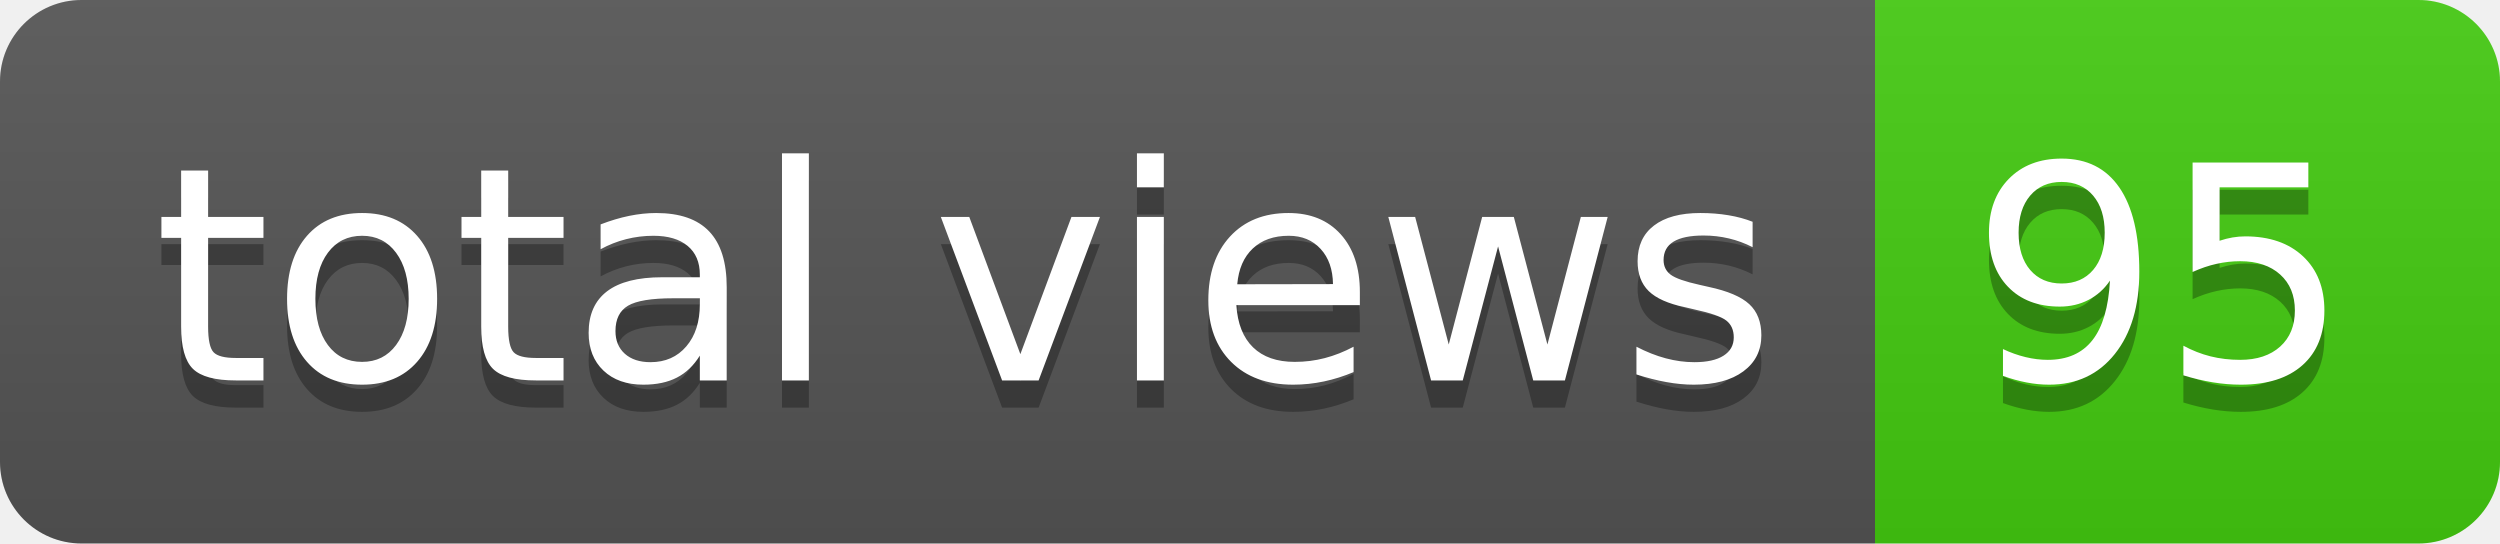
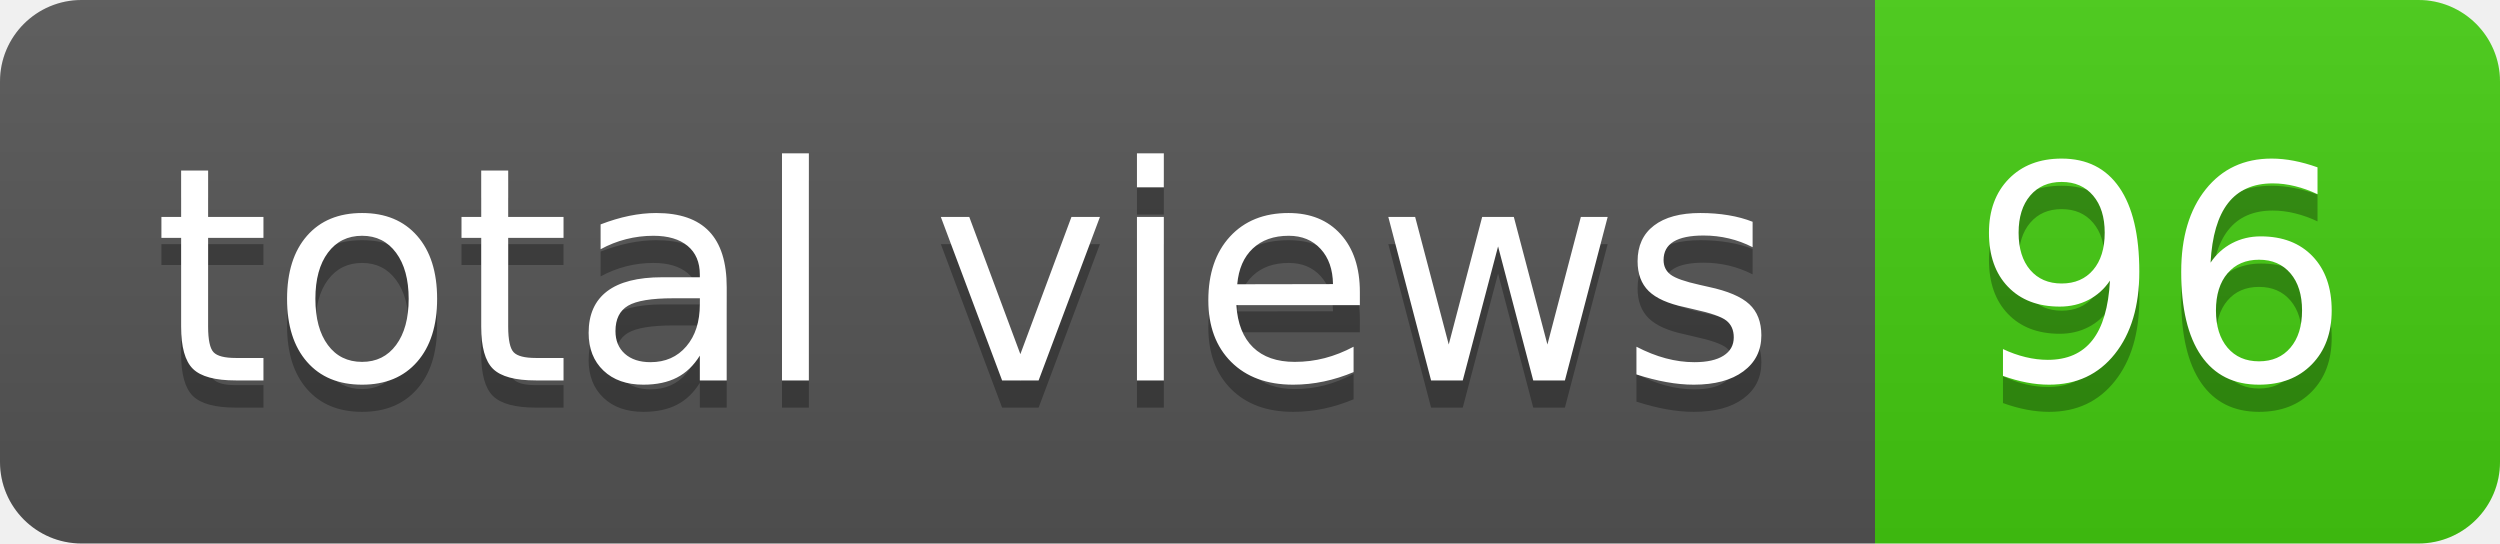
- <svg xmlns="http://www.w3.org/2000/svg" width="92" height="20" role="img" aria-label="total views: 95">
+ <svg xmlns="http://www.w3.org/2000/svg" width="92" height="20" role="img" aria-label="total views: 96">
  <linearGradient id="s" x2="0" y2="100%">
    <stop offset="0" stop-color="#bbb" stop-opacity=".1" />
    <stop offset="1" stop-opacity=".1" />
  </linearGradient>
  <clipPath id="r">
    <rect width="92" height="20" rx="3" fill="#fff" />
  </clipPath>
  <g clip-path="url(#r)">
    <rect width="69" height="20" fill="#555" />
    <rect x="69" width="23" height="20" fill="#4c1" />
    <rect width="92" height="20" fill="url(#s)" />
  </g>
  <g fill="#fff" text-anchor="middle" font-family="Verdana,Geneva,DejaVu Sans,sans-serif" text-rendering="geometricPrecision" font-size="110">
    <text aria-hidden="true" x="355" y="150" fill="#010101" fill-opacity=".3" transform="scale(.1)" textLength="590">total views</text>
    <text x="355" y="140" transform="scale(.1)" fill="#fff" textLength="590">total views</text>
-     <text aria-hidden="true" x="795" y="150" fill="#010101" fill-opacity=".3" transform="scale(.1)" textLength="130">95</text>
-     <text x="795" y="140" transform="scale(.1)" fill="#fff" textLength="130">95</text>
+     <text aria-hidden="true" x="795" y="150" fill="#010101" fill-opacity=".3" transform="scale(.1)" textLength="130">96</text>
+     <text x="795" y="140" transform="scale(.1)" fill="#fff" textLength="130">96</text>
  </g>
</svg>
